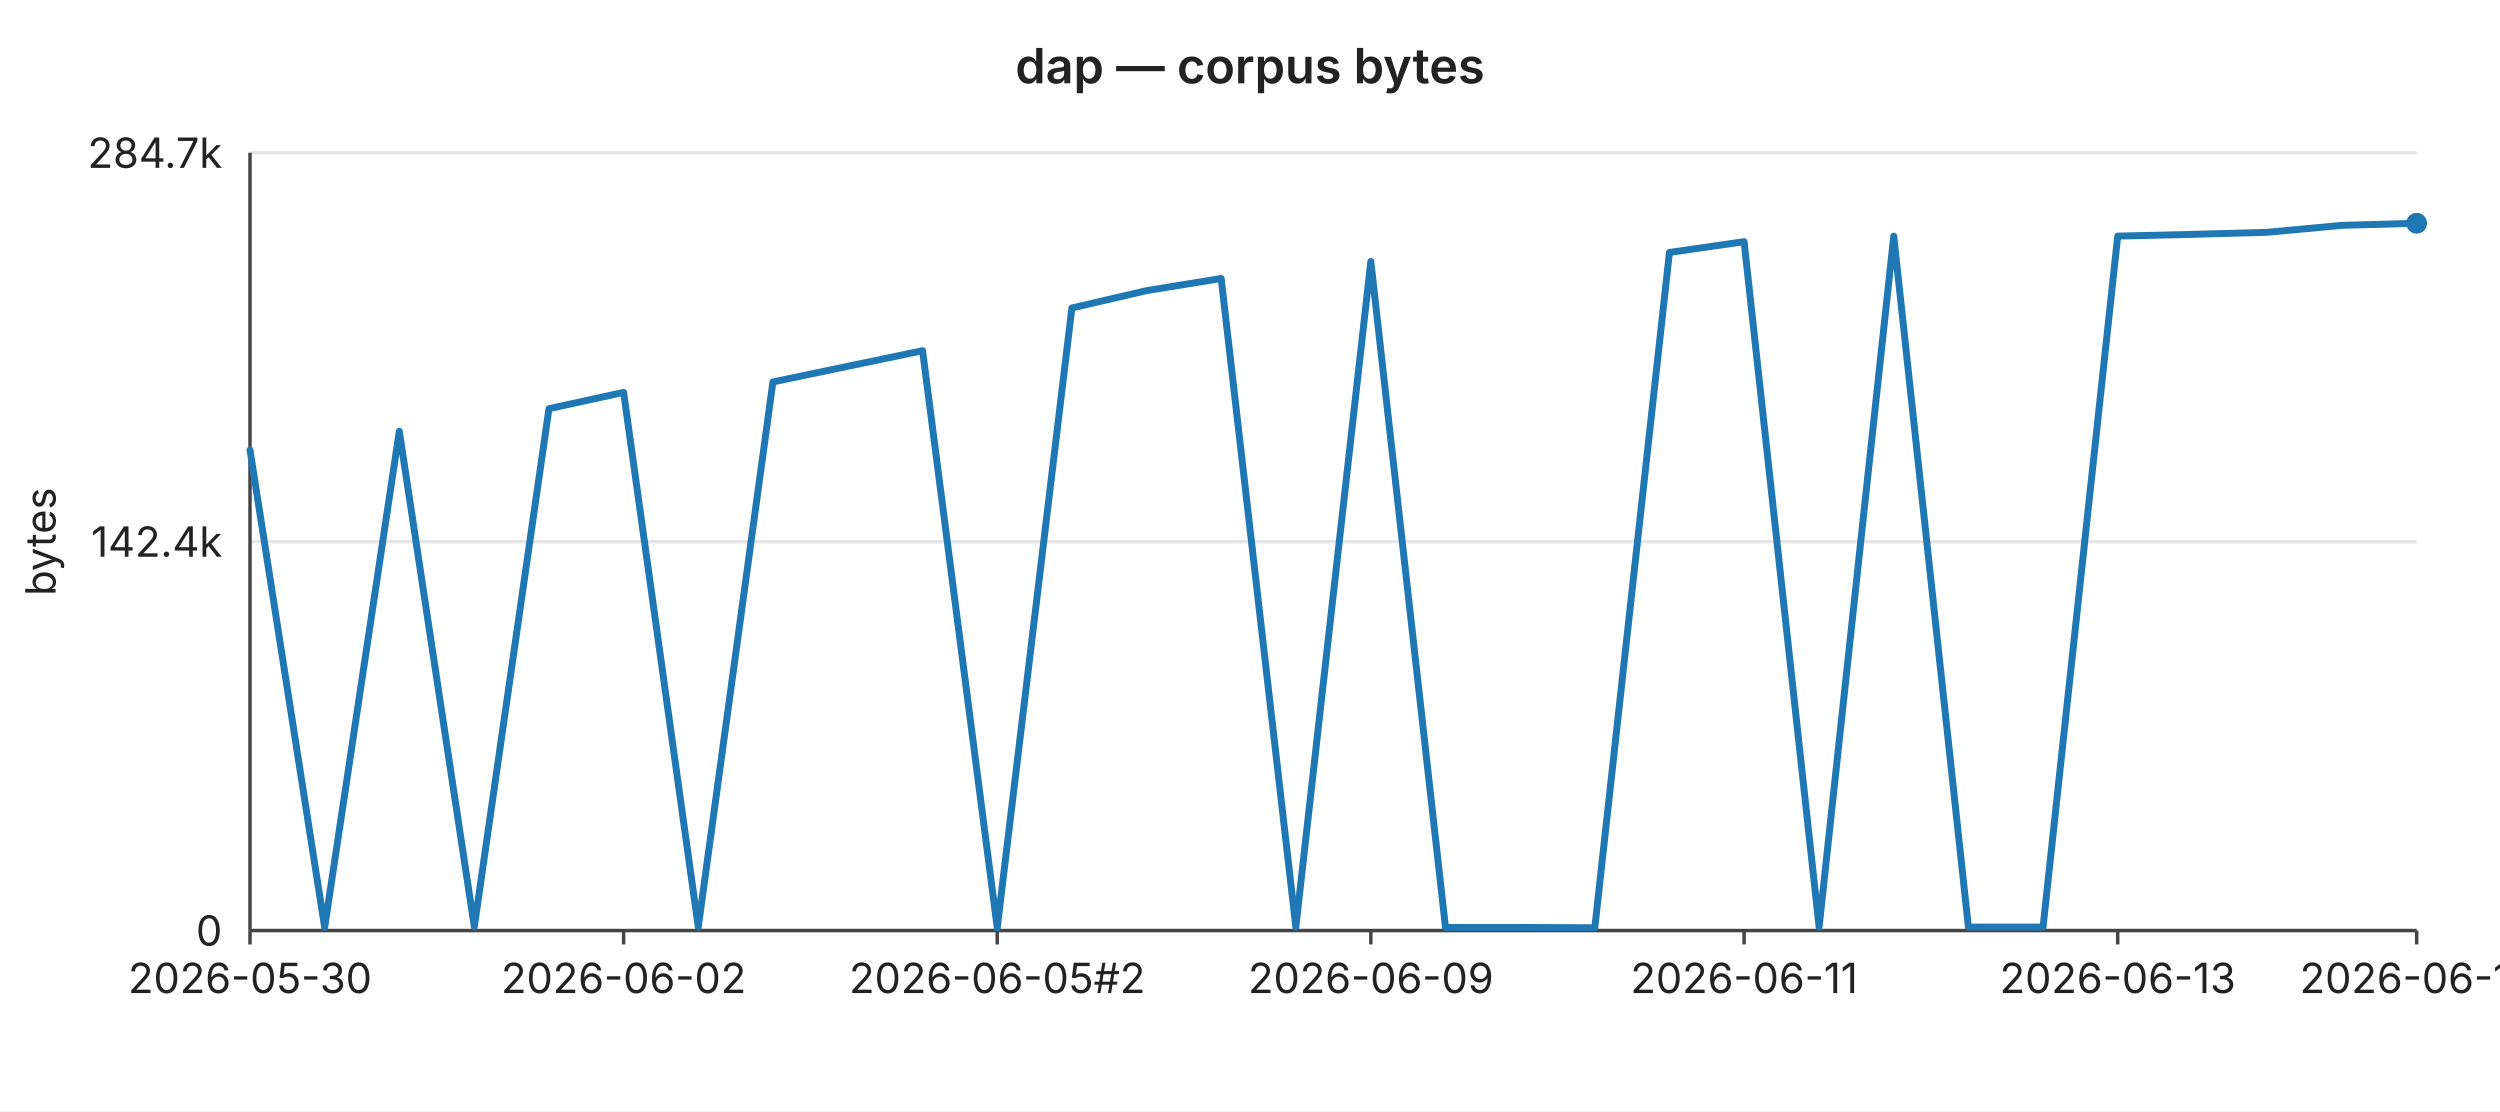
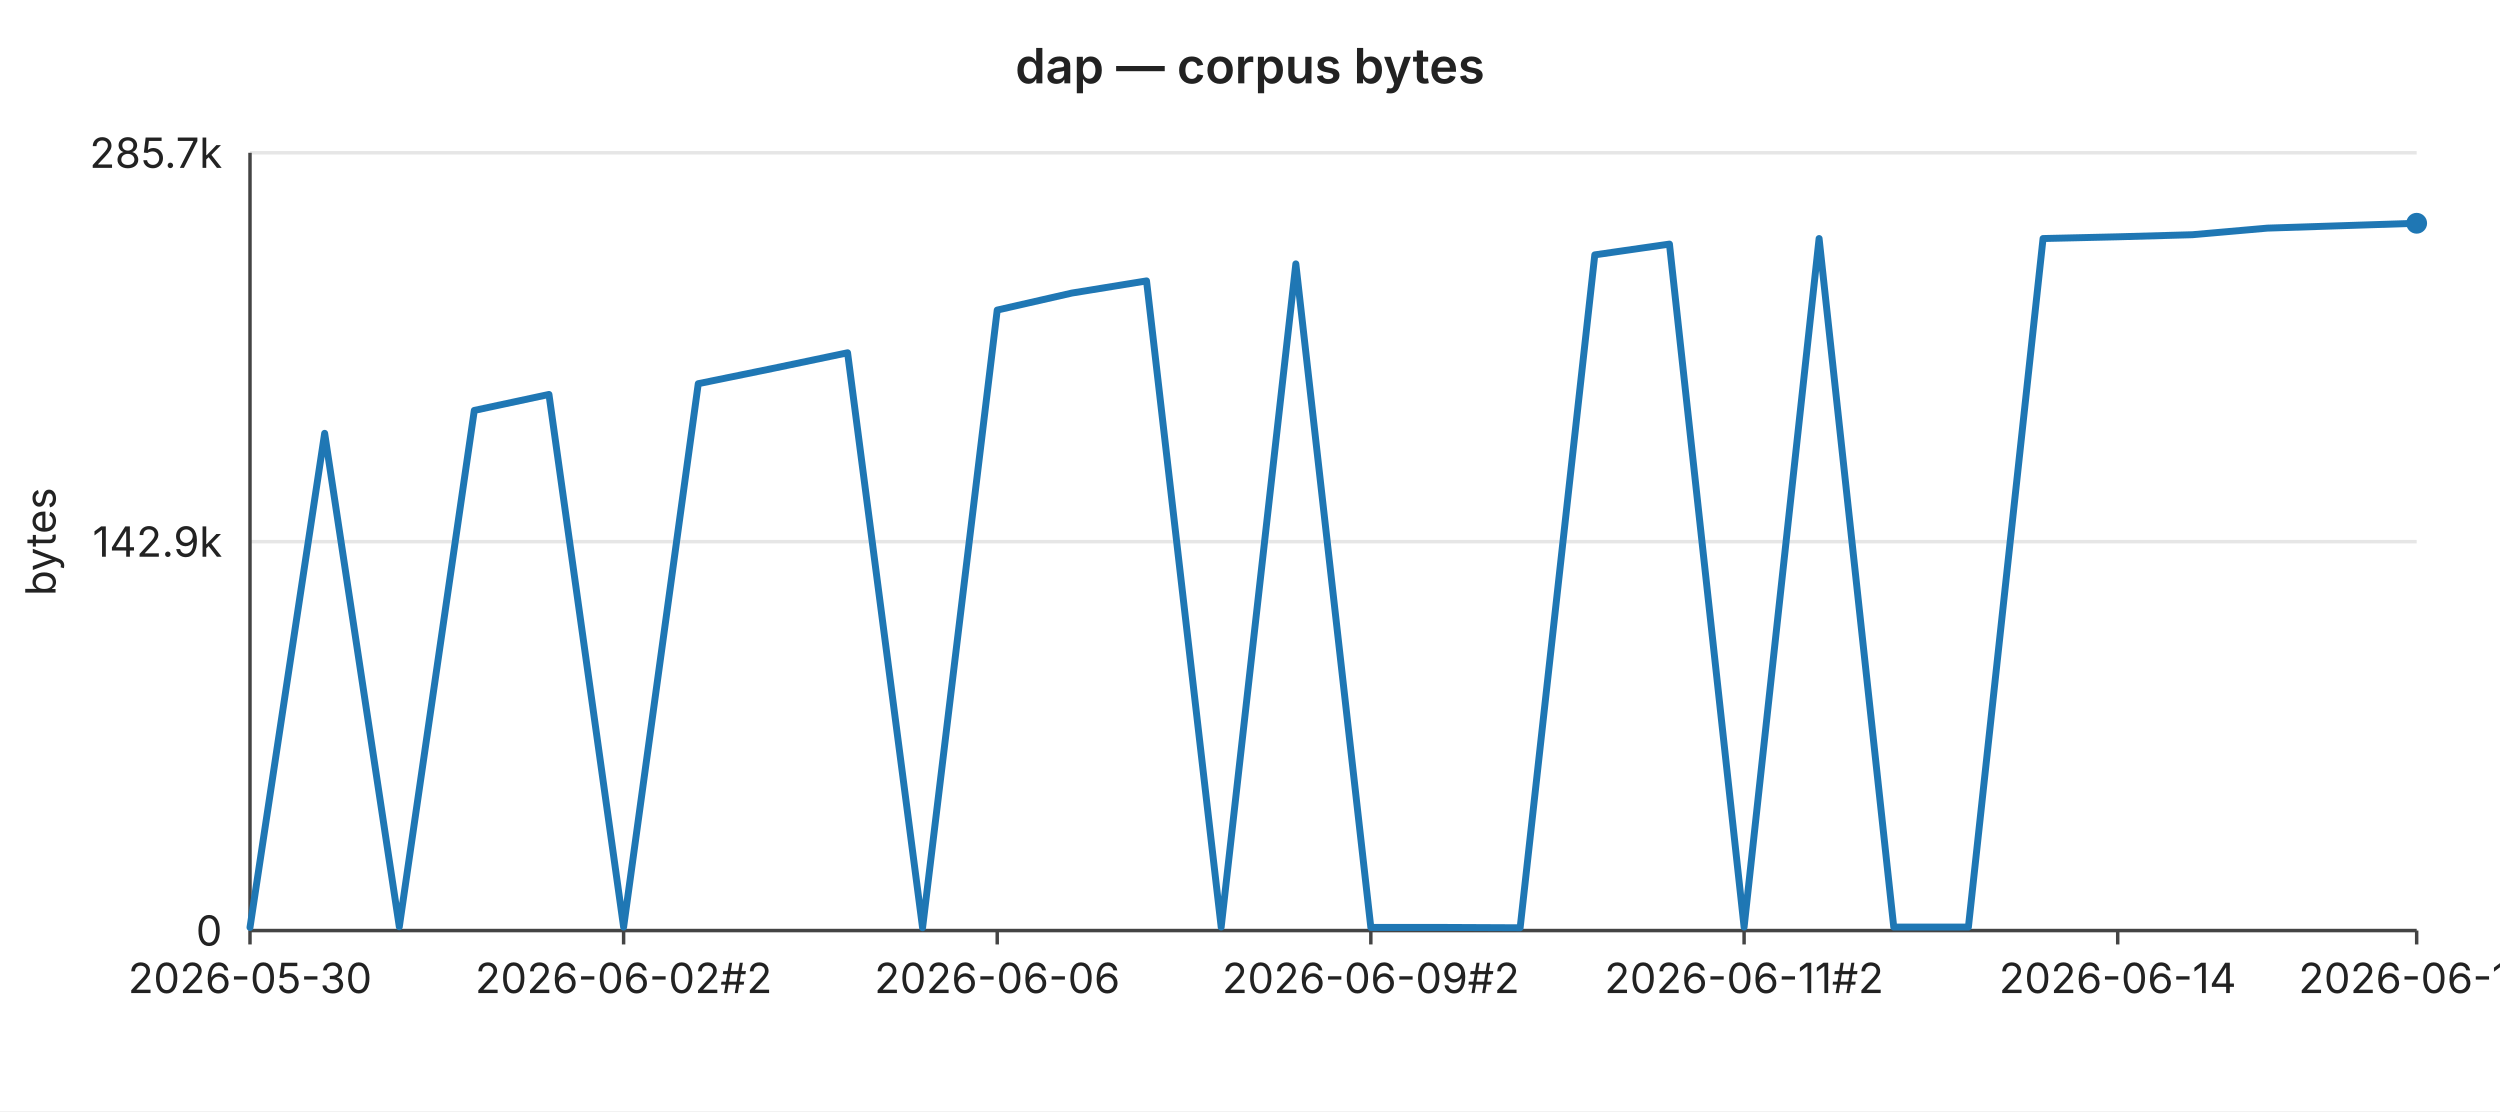
<svg xmlns="http://www.w3.org/2000/svg" width="720" height="320" viewBox="0 0 720 320" font-family="-apple-system,BlinkMacSystemFont,Segoe UI,sans-serif" font-size="12">
  <rect width="720" height="320" fill="#ffffff" />
  <text x="360" y="24" text-anchor="middle" font-size="14" font-weight="600" fill="#222">dap — corpus bytes</text>
  <line x1="72" y1="44.0" x2="696" y2="44.0" stroke="#e6e6e6" stroke-width="1" />
-   <text x="64" y="44.0" text-anchor="end" dominant-baseline="middle" fill="#222">284.7k</text>
+   <text x="64" y="44.0" text-anchor="end" dominant-baseline="middle" fill="#222">285.7k</text>
  <line x1="72" y1="156.0" x2="696" y2="156.0" stroke="#e6e6e6" stroke-width="1" />
-   <text x="64" y="156.0" text-anchor="end" dominant-baseline="middle" fill="#222">142.4k</text>
+   <text x="64" y="156.0" text-anchor="end" dominant-baseline="middle" fill="#222">142.9k</text>
  <line x1="72" y1="268.0" x2="696" y2="268.0" stroke="#e6e6e6" stroke-width="1" />
  <text x="64" y="268.0" text-anchor="end" dominant-baseline="middle" fill="#222">0</text>
  <text x="16" y="156" text-anchor="middle" fill="#222" transform="rotate(-90 16 156)">bytes</text>
  <line x1="72" y1="44" x2="72" y2="268" stroke="#444" stroke-width="1" />
  <line x1="72" y1="268" x2="696" y2="268" stroke="#444" stroke-width="1" />
  <line x1="72.0" y1="268" x2="72.0" y2="272" stroke="#444" stroke-width="1" />
  <text x="72.0" y="286" text-anchor="middle" fill="#222">2026-05-30</text>
  <line x1="179.6" y1="268" x2="179.6" y2="272" stroke="#444" stroke-width="1" />
-   <text x="179.6" y="286" text-anchor="middle" fill="#222">2026-06-02</text>
+   <text x="179.6" y="286" text-anchor="middle" fill="#222">2026-06-02#2</text>
  <line x1="287.2" y1="268" x2="287.2" y2="272" stroke="#444" stroke-width="1" />
-   <text x="287.2" y="286" text-anchor="middle" fill="#222">2026-06-05#2</text>
+   <text x="287.2" y="286" text-anchor="middle" fill="#222">2026-06-06</text>
  <line x1="394.8" y1="268" x2="394.8" y2="272" stroke="#444" stroke-width="1" />
-   <text x="394.8" y="286" text-anchor="middle" fill="#222">2026-06-09</text>
+   <text x="394.8" y="286" text-anchor="middle" fill="#222">2026-06-09#2</text>
  <line x1="502.3" y1="268" x2="502.3" y2="272" stroke="#444" stroke-width="1" />
-   <text x="502.3" y="286" text-anchor="middle" fill="#222">2026-06-11</text>
+   <text x="502.3" y="286" text-anchor="middle" fill="#222">2026-06-11#2</text>
  <line x1="609.9" y1="268" x2="609.9" y2="272" stroke="#444" stroke-width="1" />
-   <text x="609.9" y="286" text-anchor="middle" fill="#222">2026-06-13</text>
+   <text x="609.9" y="286" text-anchor="middle" fill="#222">2026-06-14</text>
  <line x1="696.0" y1="268" x2="696.0" y2="272" stroke="#444" stroke-width="1" />
-   <text x="696.0" y="286" text-anchor="middle" fill="#222">2026-06-17</text>
-   <polyline fill="none" stroke="#1f77b4" stroke-width="2" stroke-linejoin="round" stroke-linecap="round" points="72.0,129.6 93.5,267.1 115.0,124.2 136.6,266.9 158.1,117.7 179.6,113.0 201.1,267.0 222.6,110.0 244.1,105.5 265.7,101.0 287.2,267.2 308.7,88.7 330.2,83.7 351.7,80.2 373.2,267.0 394.8,75.3 416.3,267.1 437.8,267.1 459.3,267.2 480.8,72.7 502.3,69.6 523.9,267.0 545.4,68.0 566.9,267.0 588.4,267.0 609.9,68.0 631.4,67.5 653.0,66.9 674.5,64.9 696.0,64.3" />
+   <text x="696.0" y="286" text-anchor="middle" fill="#222">2026-06-18</text>
+   <polyline fill="none" stroke="#1f77b4" stroke-width="2" stroke-linejoin="round" stroke-linecap="round" points="72.0,267.1 93.5,124.8 115.0,266.9 136.6,118.2 158.1,113.6 179.6,267.0 201.1,110.5 222.6,106.1 244.1,101.6 265.7,267.2 287.2,89.3 308.7,84.4 330.2,80.9 351.7,267.0 373.2,76.0 394.8,267.1 416.3,267.1 437.8,267.2 459.3,73.4 480.8,70.3 502.3,267.0 523.9,68.7 545.4,267.0 566.9,267.0 588.4,68.7 609.9,68.2 631.4,67.6 653.0,65.7 674.5,65.0 696.0,64.3" />
  <circle cx="696.0" cy="64.3" r="3" fill="#1f77b4" />
</svg>
